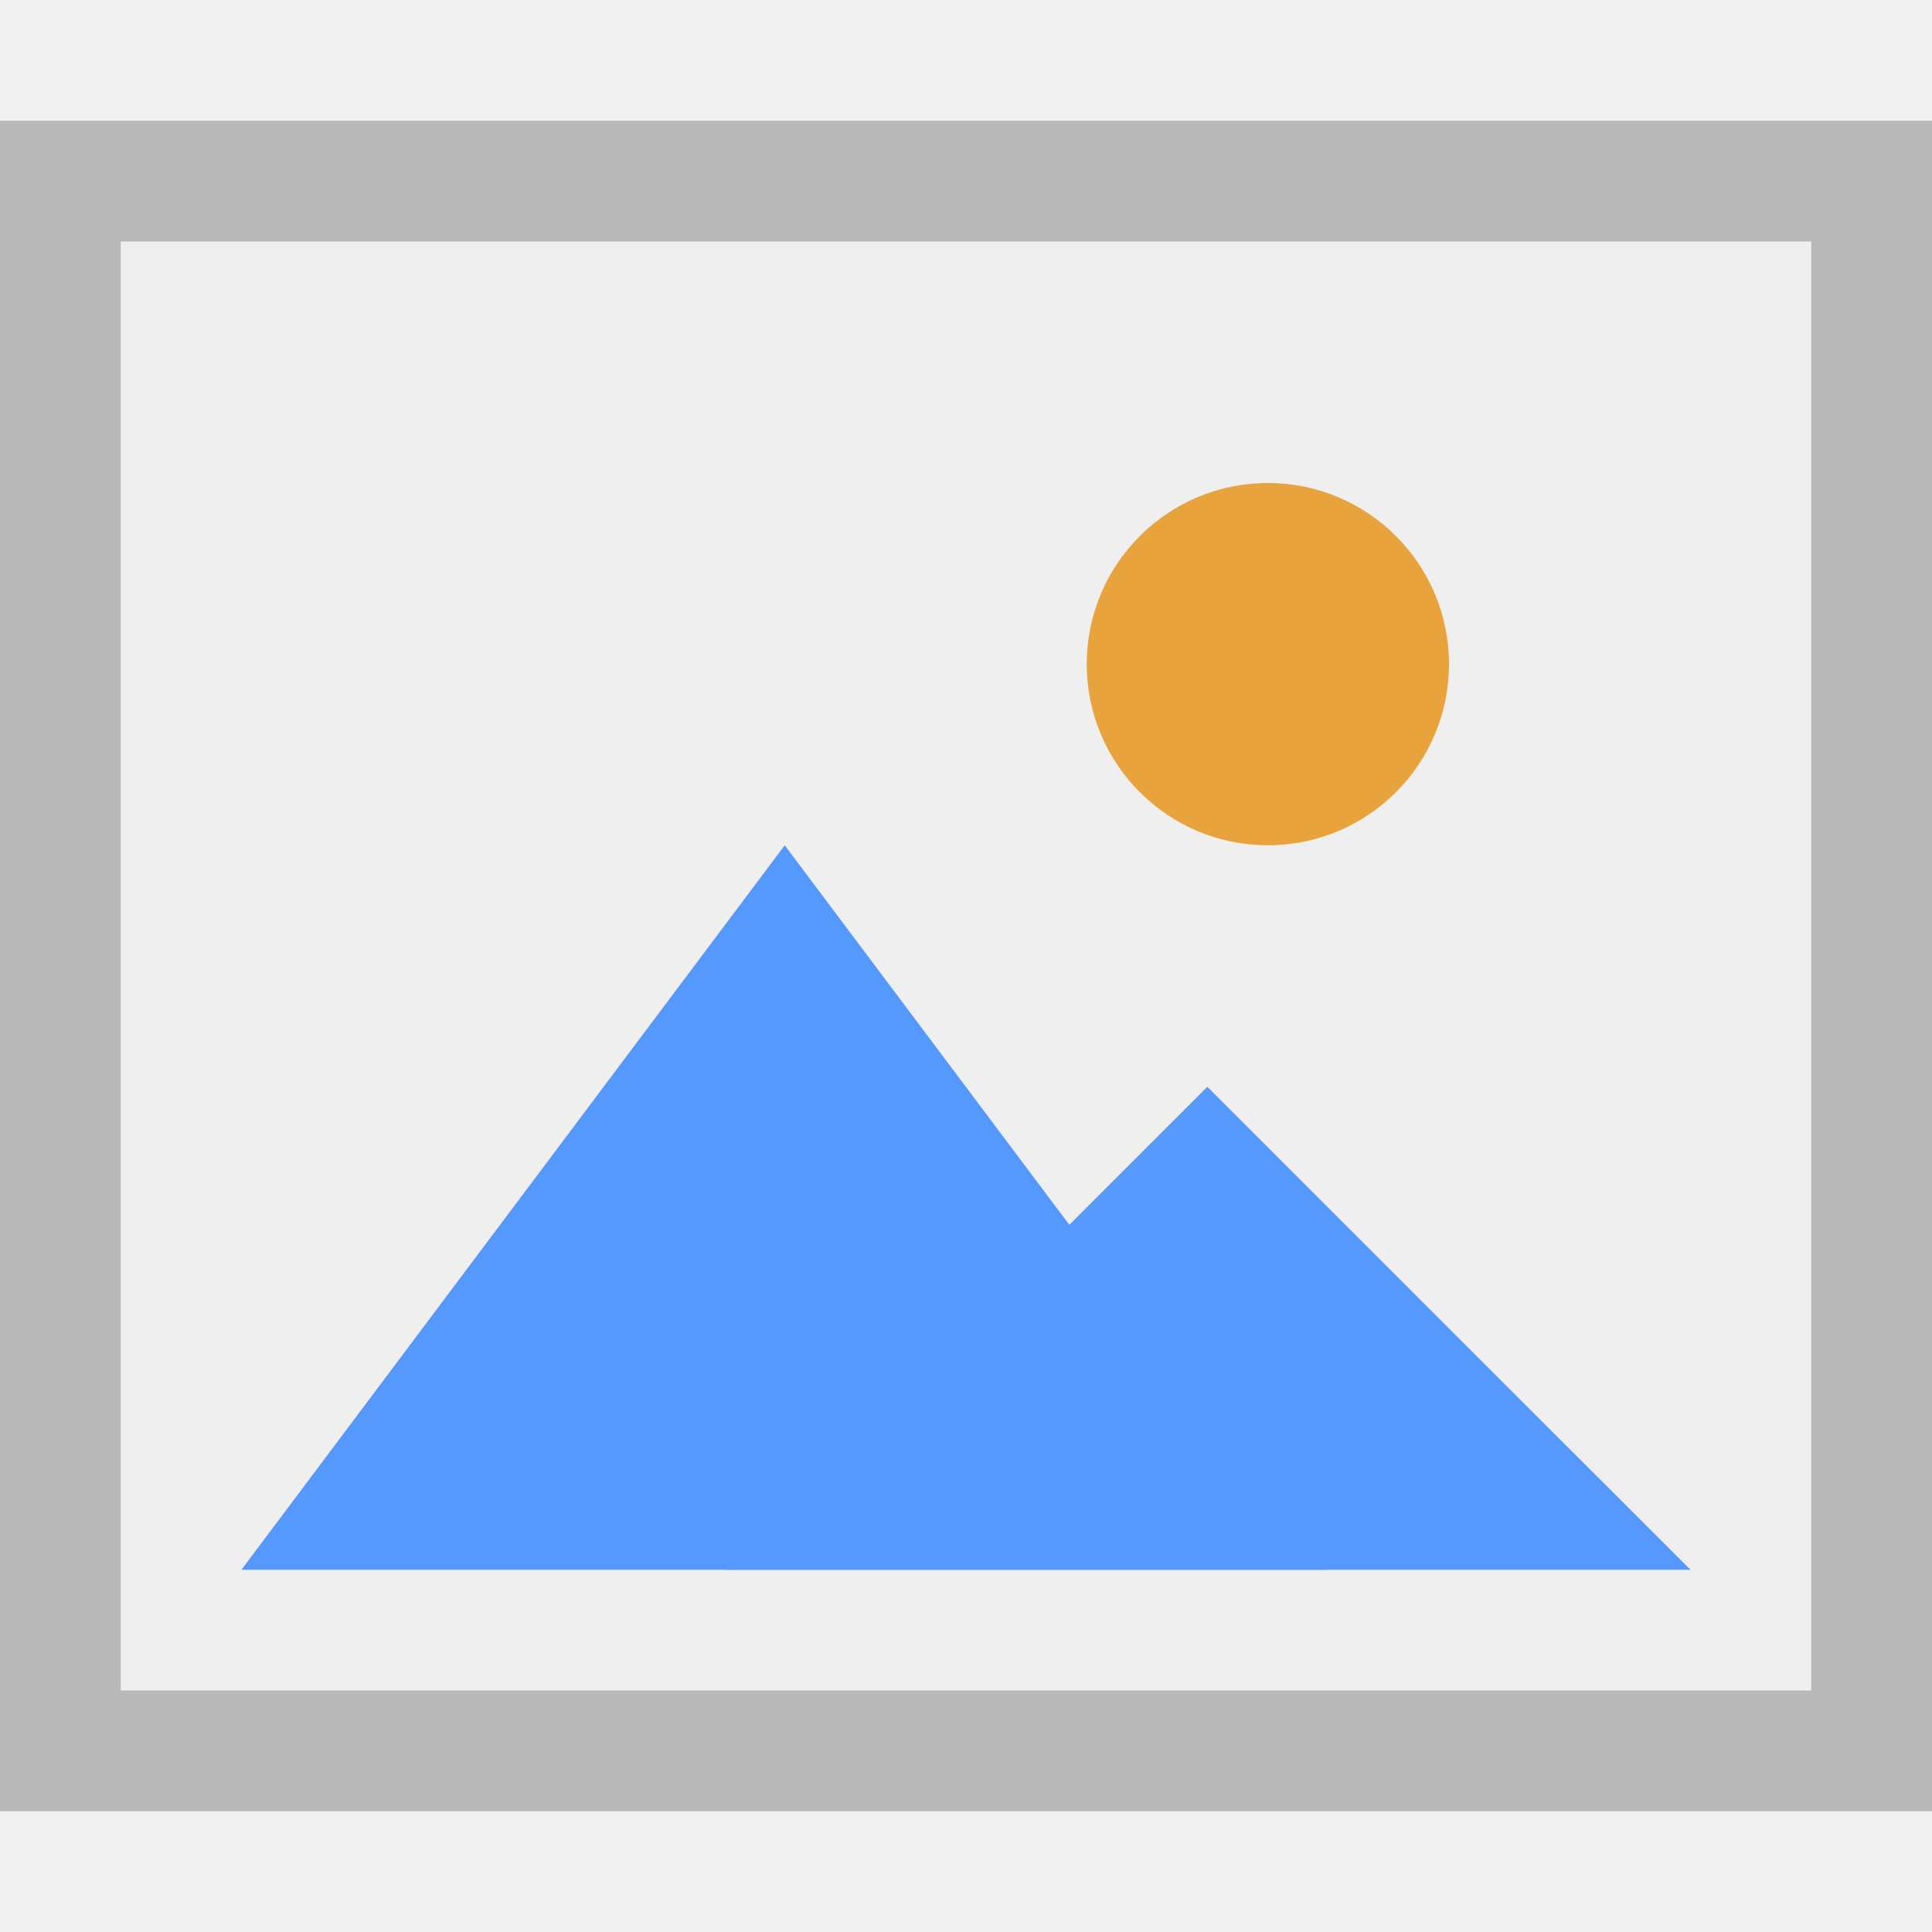
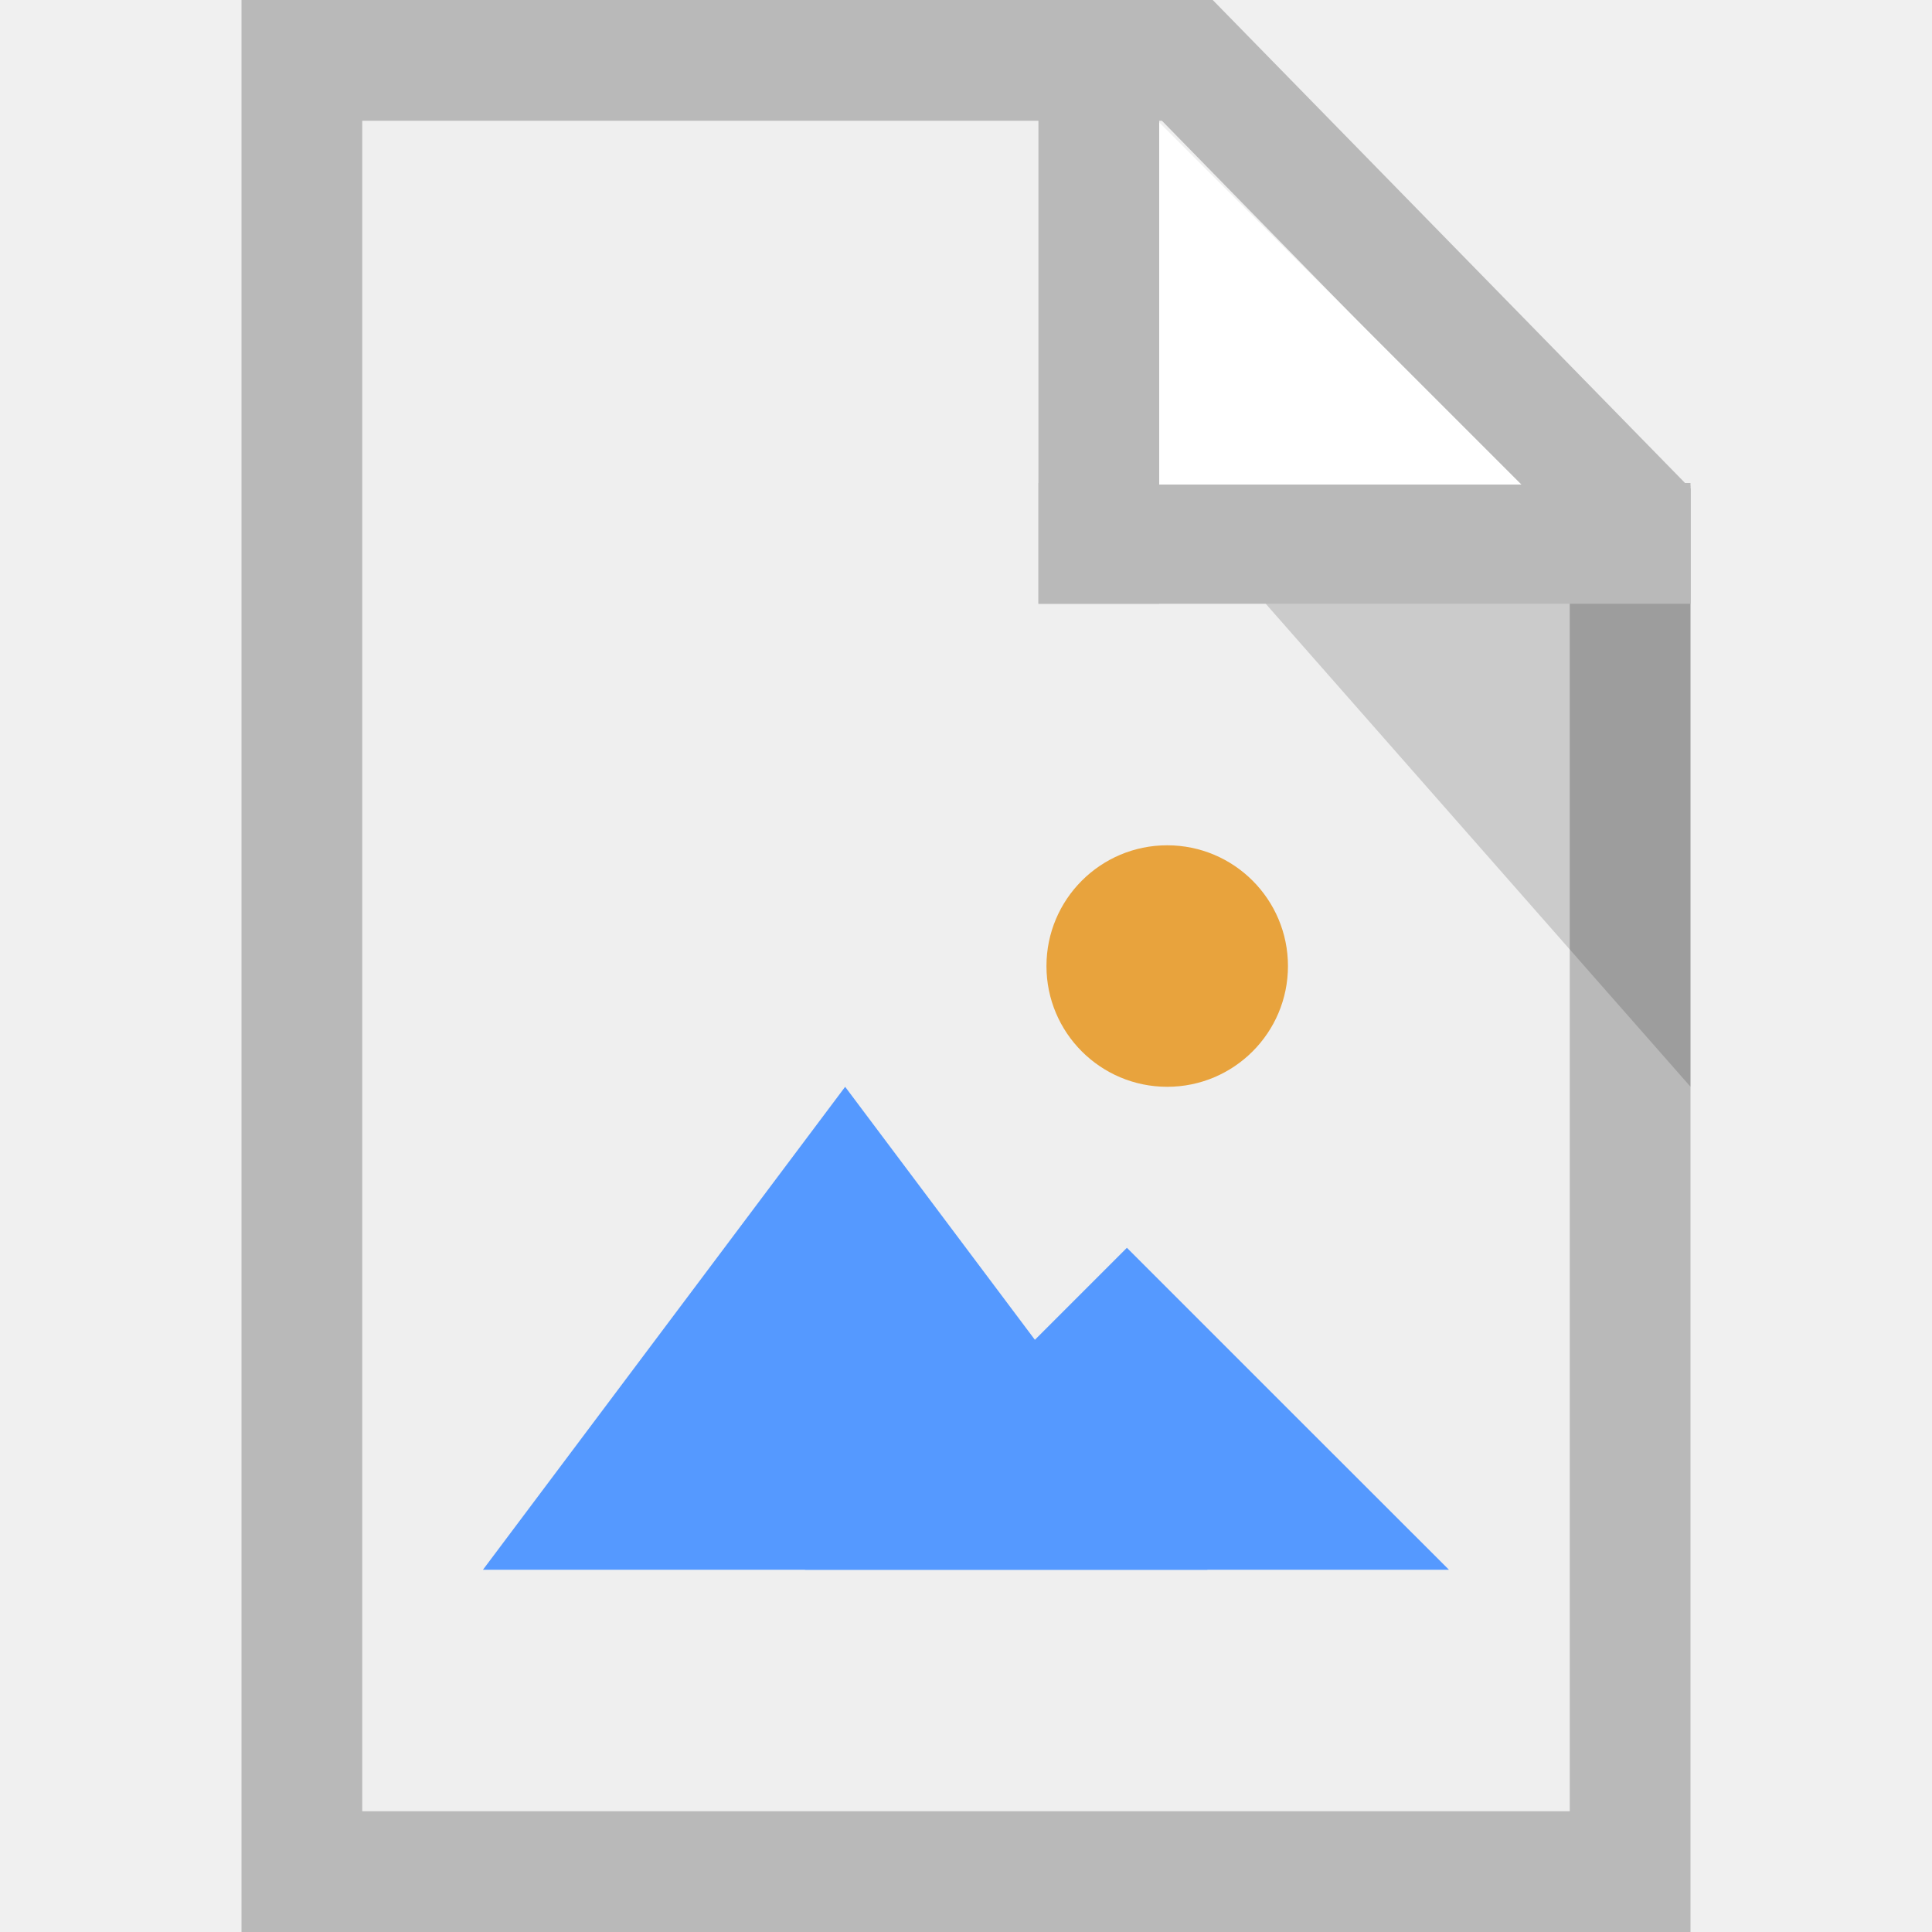
<svg xmlns="http://www.w3.org/2000/svg" width="16" height="16" viewBox="0 0 16 16" id="svg2" version="1.1">
-   <defs id="defs4" />
+   <defs id="defs4">
+     <clipPath clipPathUnits="userSpaceOnUse" id="clipPath3391">
+       <path d="M 0,600 800,600 800,0 0,0 0,600 Z" id="path3393" />
+     </clipPath>
+     <clipPath clipPathUnits="userSpaceOnUse" id="clipPath3407">
+       <path d="m 316,477.408 60.363,0 0,-60.408 -60.363,0 0,60.408 z" id="path3409" />
+     </clipPath>
+     <clipPath clipPathUnits="userSpaceOnUse" id="clipPath3427">
+       <path d="m 622,477.971 60.121,0 0,-59.971 -60.121,0 0,59.971 z" id="path3429" />
+     </clipPath>
+   </defs>
  <g id="layer1" transform="translate(0,-1036.362)">
-     <g id="g4137" transform="translate(-0.9999995,1.000017)">
-       <rect y="1036.862" x="1.5" height="13" width="15" id="rect4136" style="fill:#efefef;fill-opacity:1;stroke:#b9b9b9;stroke-width:1;stroke-miterlimit:4;stroke-dasharray:none;stroke-opacity:1" />
-       <path transform="matrix(0.8438696,0,0,0.6496115,3.54436,370.3075)" d="m 10.02,1043.785 -5.333,0 -5.333,0 2.666,-4.618 2.666,-4.618 2.666,4.618 z" id="path4138" style="fill:#5599ff;fill-opacity:1;stroke:#ffaaaa;stroke-width:0;stroke-miterlimit:4;stroke-dasharray:none;stroke-opacity:1" />
-       <path style="fill:#5599ff;fill-opacity:1;stroke:#ffaaaa;stroke-width:0;stroke-miterlimit:4;stroke-dasharray:none;stroke-opacity:1" id="path4144" d="m 10.02,1043.785 -5.333,0 -5.333,0 2.666,-4.618 2.666,-4.618 2.666,4.618 z" transform="matrix(0.7501062,0,0,0.4330738,7.483876,596.3263)" />
-       <circle r="1.5" cy="1040.862" cx="11.5" id="path4146" style="fill:#e8a33d;fill-opacity:1;stroke:#ffaaaa;stroke-width:0;stroke-miterlimit:4;stroke-dasharray:none;stroke-opacity:1" />
+     <g id="g4254" transform="translate(0,1036.362)">
+       <g transform="matrix(0,1,-1,0,0.9591312,48.25)" id="g4198" style="stroke:#000000;stroke-width:2;stroke-miterlimit:2.5;stroke-dasharray:none;stroke-opacity:1" />
+       <g transform="matrix(0,1,-1,0,0.959131,48.25)" id="g4198-3" style="stroke:#000000;stroke-width:2;stroke-miterlimit:4;stroke-dasharray:none;stroke-opacity:0.685" />
+       <g transform="matrix(0,1,-1,0,0.9591312,48.25)" id="g4198-2" style="stroke:#000000;stroke-width:2;stroke-miterlimit:2.5;stroke-dasharray:none;stroke-opacity:1" />
+       <g transform="matrix(0,-1,1,0,13.95914,-32.2161)" id="g4198-3-6-3" />
+       <path id="rect4171" d="m 2.5,0.5 0,15 11,0 0,-11.25 L 9.833,0.5 Z m 7.333,0 0,0.018 0,-0.018 z" style="fill:#efefef;fill-opacity:1;stroke:#b9b9b9;stroke-width:1;stroke-linecap:butt;stroke-linejoin:miter;stroke-miterlimit:4;stroke-dasharray:none;stroke-opacity:1" />
+       <path id="path4446" d="M 14,4.022 14,6.511 14,9 9.6,3.997 Z" style="opacity:0.15;fill:#000000;fill-opacity:1;stroke:none;stroke-width:0;stroke-linecap:butt;stroke-linejoin:round;stroke-miterlimit:4;stroke-dasharray:none;stroke-opacity:1" />
+       <rect y="0.5" x="8.6" height="4.5" width="1" id="rect4184" style="opacity:1;fill:#b9b9b9;fill-opacity:1;stroke:none;stroke-width:1;stroke-linecap:butt;stroke-linejoin:miter;stroke-miterlimit:4;stroke-dasharray:none;stroke-opacity:1" />
+       <rect transform="matrix(0,1,-1,0,0,0)" style="opacity:1;fill:#b9b9b9;fill-opacity:1;stroke:none;stroke-width:1;stroke-linecap:butt;stroke-linejoin:miter;stroke-miterlimit:4;stroke-dasharray:none;stroke-opacity:1" id="rect4186" width="1" height="5.4" x="4" y="-14" />
+       <g style="display:inline" id="layer2" />
+       <path style="opacity:1;fill:#ffffff;fill-opacity:1;stroke:none;stroke-width:0;stroke-linecap:square;stroke-linejoin:miter;stroke-miterlimit:0;stroke-dasharray:none;stroke-dashoffset:0;stroke-opacity:1" d="m 9.6,1.013 3,3 -3,0 z" id="path4276" />
+     </g>
+     <g id="g4137" transform="matrix(0.6666665,0,0,0.6666666,-15.82498,349.5998)">
+       <path transform="matrix(0.8438696,0,0,0.6496115,30.28184,371.5892)" d="m 10.02,1043.785 -5.333,0 -5.333,0 2.666,-4.618 2.666,-4.618 2.666,4.618 z" id="path4138" style="fill:#5599ff;fill-opacity:1;stroke:#ffaaaa;stroke-width:0;stroke-miterlimit:4;stroke-dasharray:none;stroke-opacity:1" />
+       <path style="fill:#5599ff;fill-opacity:1;stroke:#ffaaaa;stroke-width:0;stroke-miterlimit:4;stroke-dasharray:none;stroke-opacity:1" id="path4144" d="m 10.02,1043.785 -5.333,0 -5.333,0 2.666,-4.618 2.666,-4.618 2.666,4.618 z" transform="matrix(0.7501062,0,0,0.4330738,34.22135,597.608)" />
+       <circle r="1.5" cy="1042.144" cx="38.237" id="path4146" style="fill:#e8a33d;fill-opacity:1;stroke:#ffaaaa;stroke-width:0;stroke-miterlimit:4;stroke-dasharray:none;stroke-opacity:1" />
    </g>
  </g>
</svg>
